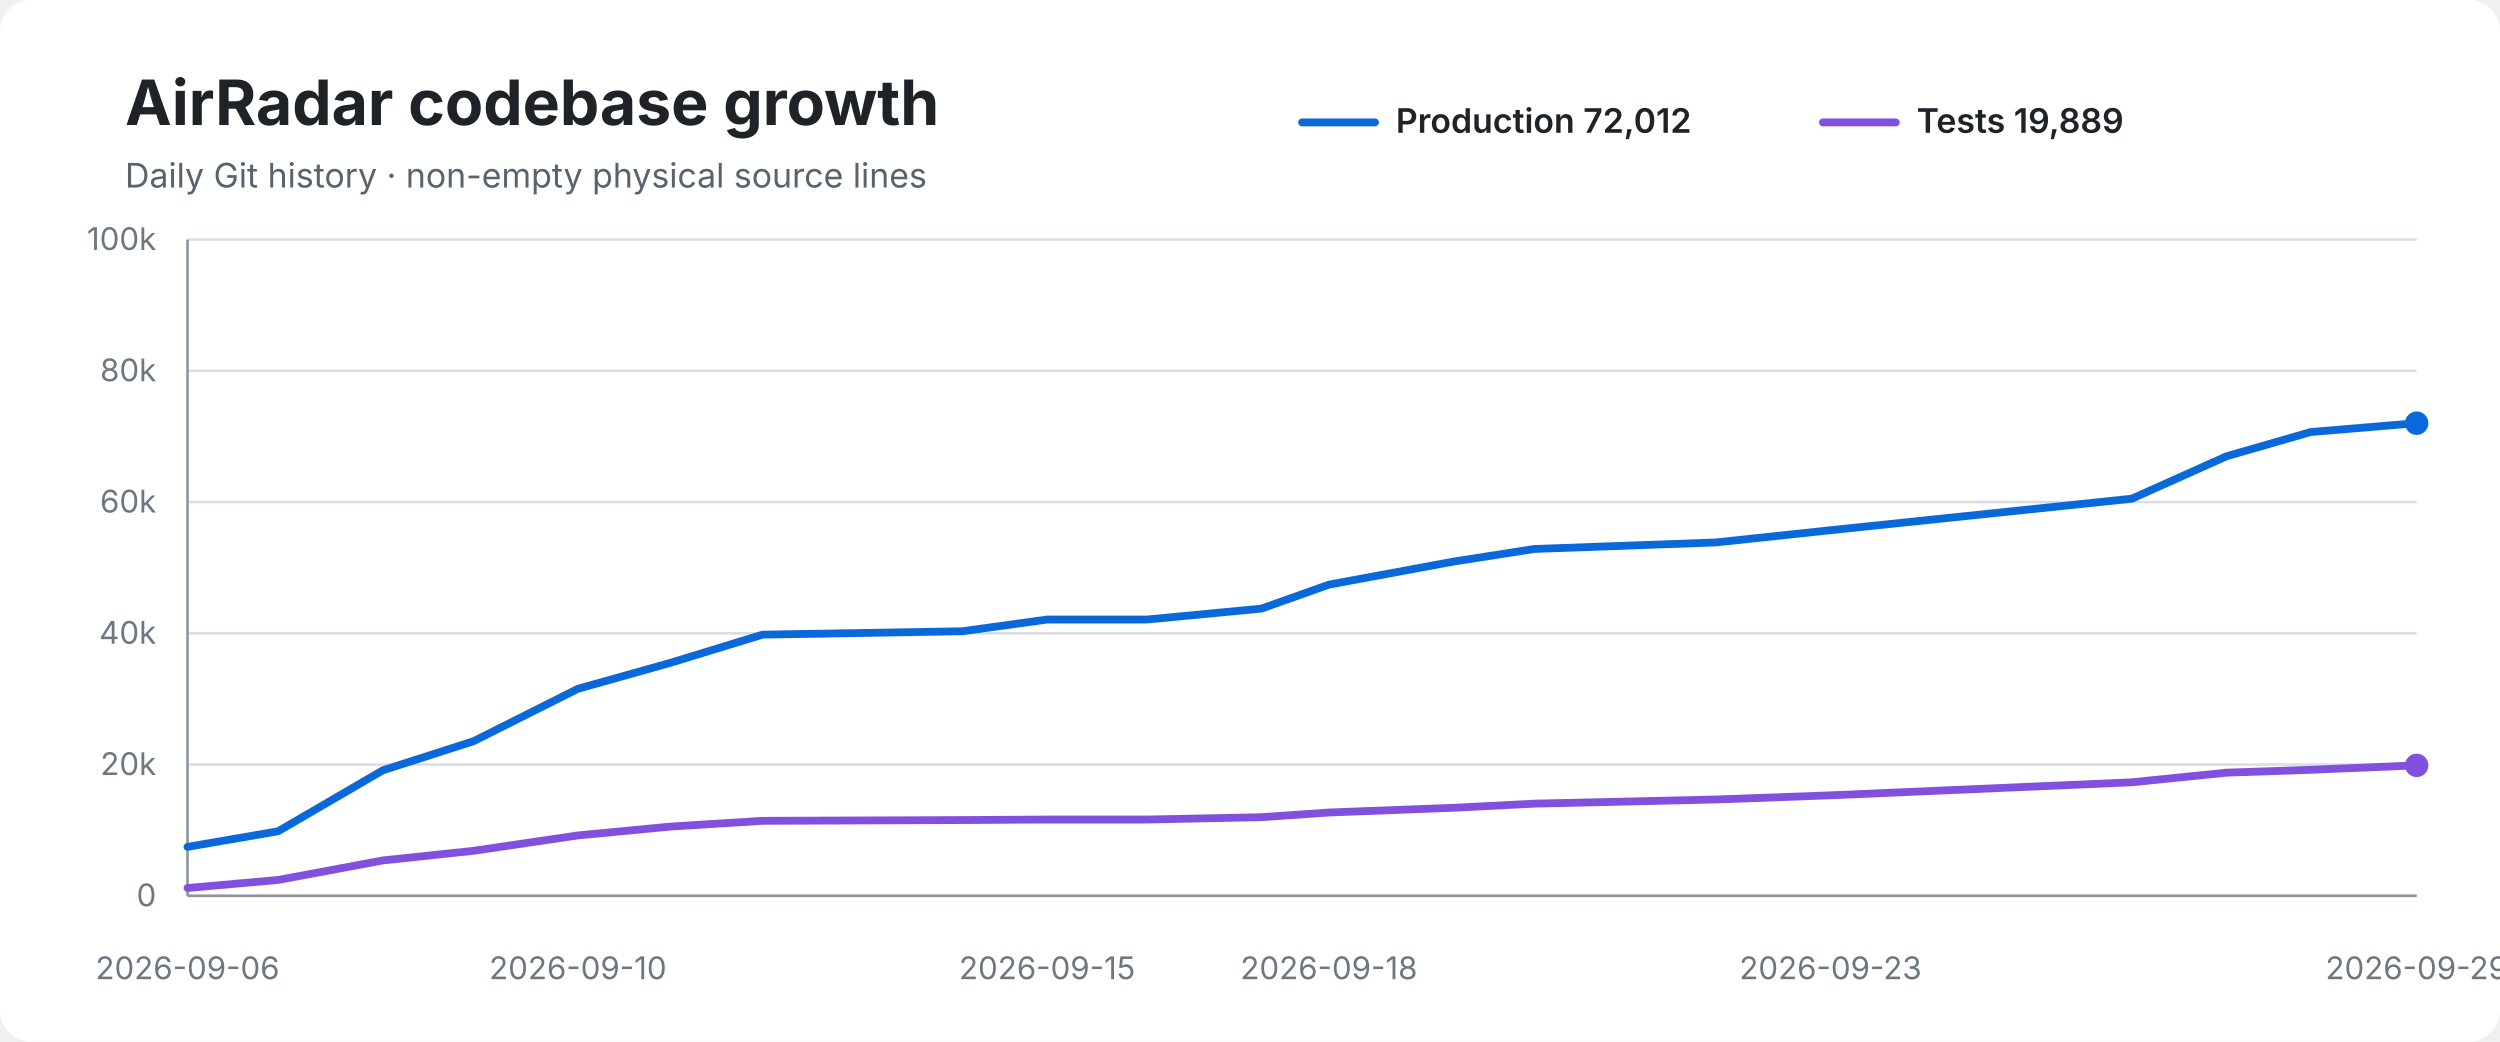
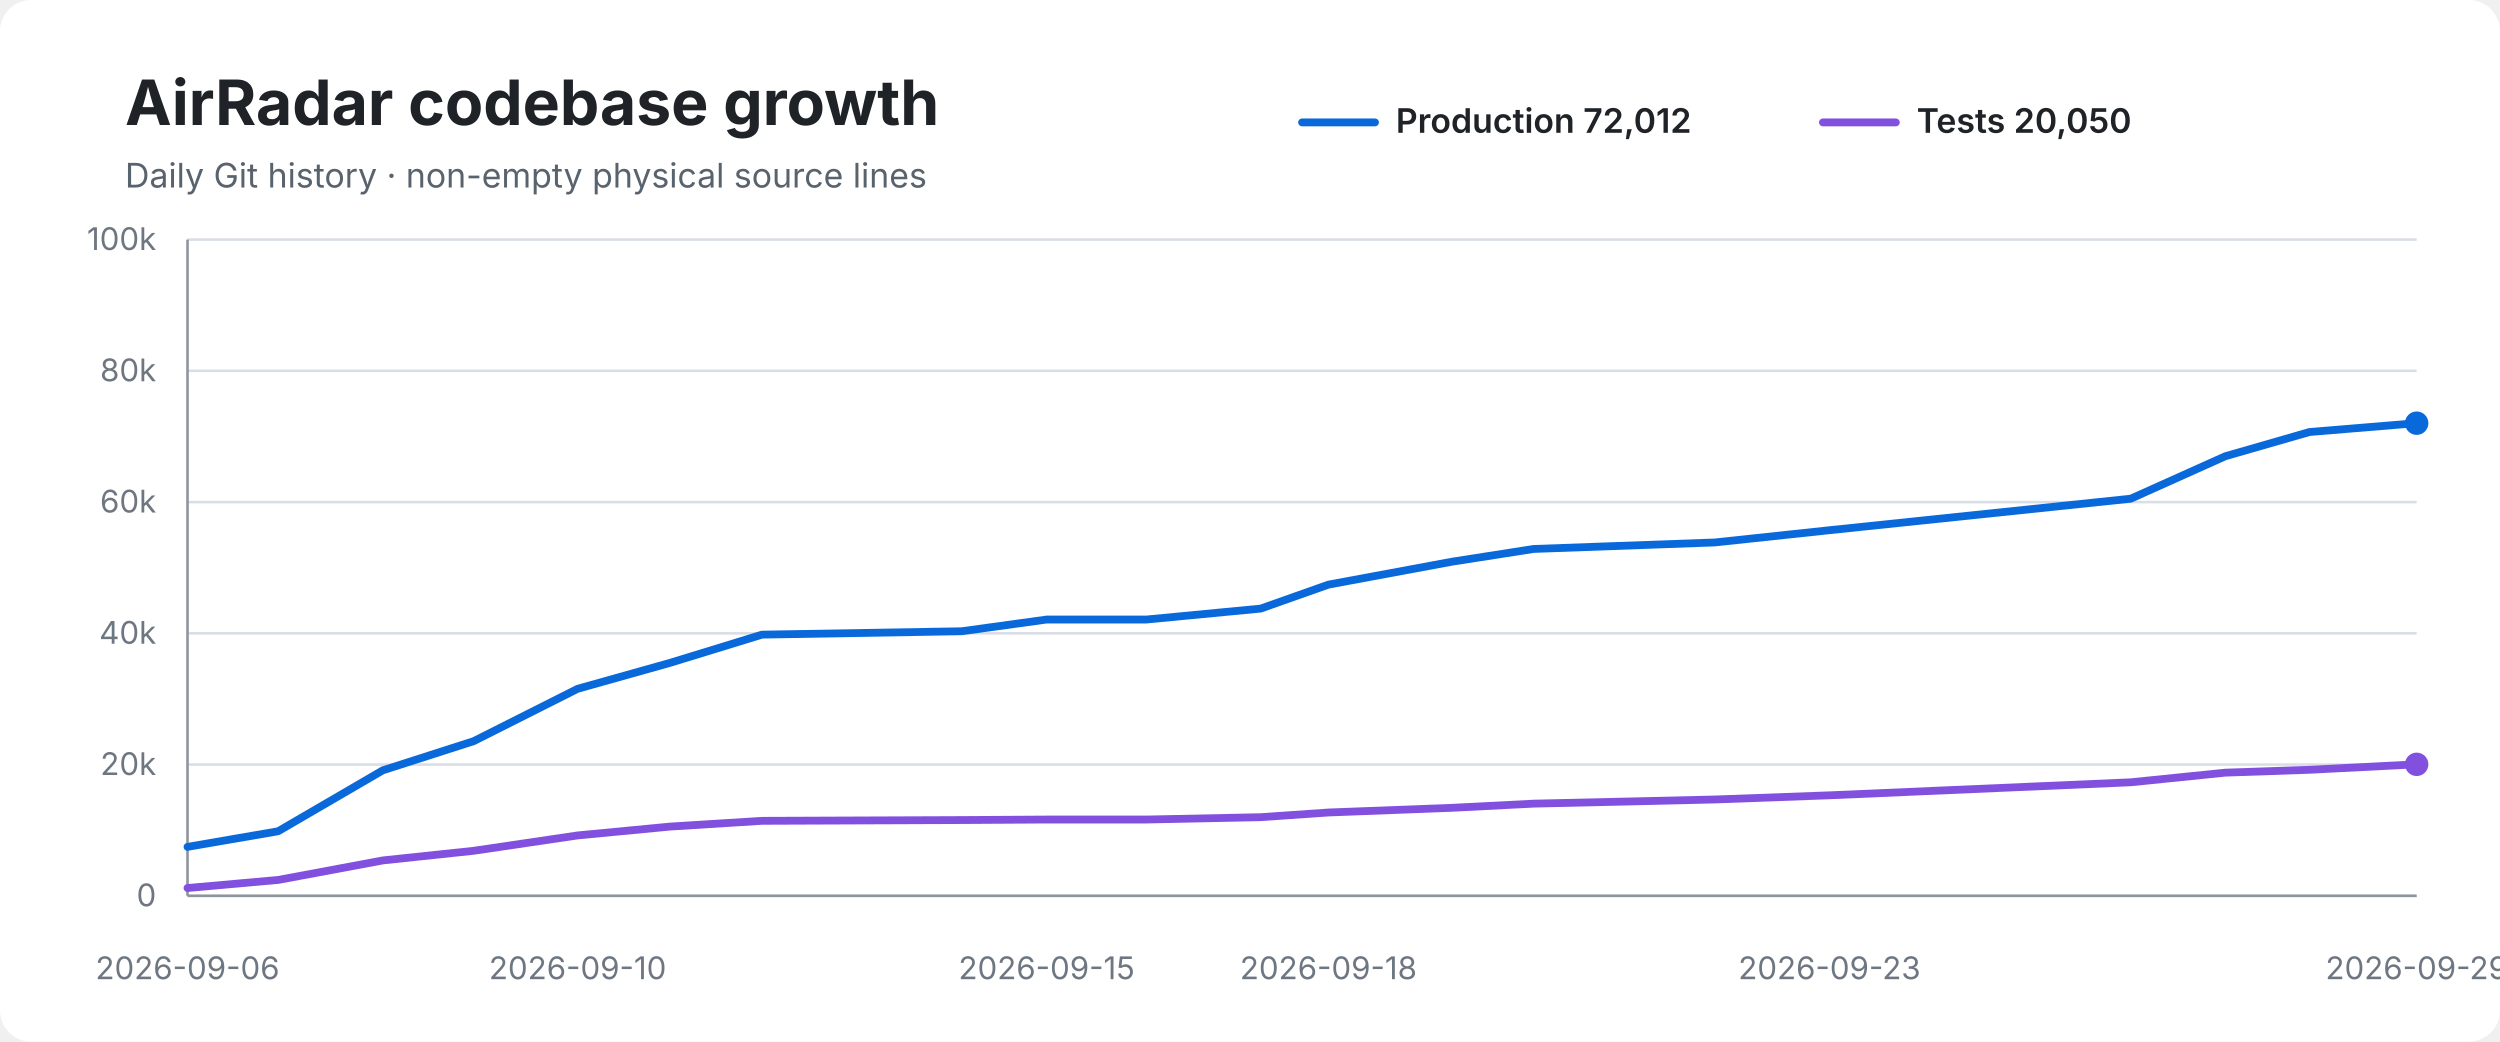
<svg xmlns="http://www.w3.org/2000/svg" width="960" height="400" viewBox="0 0 960 400" role="img" aria-labelledby="title desc">
  <rect width="100%" height="100%" rx="12" fill="#ffffff" />
  <text x="48" y="48" font-family="-apple-system,BlinkMacSystemFont,Segoe UI,sans-serif" font-size="24" font-weight="700" fill="#1f2328">AirRadar codebase growth</text>
  <text x="48" y="72" font-family="-apple-system,BlinkMacSystemFont,Segoe UI,sans-serif" font-size="13" fill="#59636e">Daily Git history · non-empty physical source lines</text>
  <line x1="500" y1="47" x2="528" y2="47" stroke="#0969da" stroke-width="3" stroke-linecap="round" />
  <text x="536" y="51" font-family="-apple-system,BlinkMacSystemFont,Segoe UI,sans-serif" font-size="13" font-weight="600" fill="#1f2328">Production 72,012</text>
  <line x1="700" y1="47" x2="728" y2="47" stroke="#8250df" stroke-width="3" stroke-linecap="round" />
-   <text x="736" y="51" font-family="-apple-system,BlinkMacSystemFont,Segoe UI,sans-serif" font-size="13" font-weight="600" fill="#1f2328">Tests 19,889</text>
+   <text x="736" y="51" font-family="-apple-system,BlinkMacSystemFont,Segoe UI,sans-serif" font-size="13" font-weight="600" fill="#1f2328">Tests 20,050</text>
  <line x1="72" y1="92.0" x2="928" y2="92.0" stroke="#d8dee4" stroke-width="1" />
  <text x="60" y="96.0" text-anchor="end" font-family="-apple-system,BlinkMacSystemFont,Segoe UI,sans-serif" font-size="12" fill="#6e7781">100k</text>
  <line x1="72" y1="142.4" x2="928" y2="142.4" stroke="#d8dee4" stroke-width="1" />
  <text x="60" y="146.4" text-anchor="end" font-family="-apple-system,BlinkMacSystemFont,Segoe UI,sans-serif" font-size="12" fill="#6e7781">80k</text>
  <line x1="72" y1="192.8" x2="928" y2="192.8" stroke="#d8dee4" stroke-width="1" />
  <text x="60" y="196.8" text-anchor="end" font-family="-apple-system,BlinkMacSystemFont,Segoe UI,sans-serif" font-size="12" fill="#6e7781">60k</text>
  <line x1="72" y1="243.2" x2="928" y2="243.2" stroke="#d8dee4" stroke-width="1" />
  <text x="60" y="247.2" text-anchor="end" font-family="-apple-system,BlinkMacSystemFont,Segoe UI,sans-serif" font-size="12" fill="#6e7781">40k</text>
  <line x1="72" y1="293.6" x2="928" y2="293.6" stroke="#d8dee4" stroke-width="1" />
  <text x="60" y="297.6" text-anchor="end" font-family="-apple-system,BlinkMacSystemFont,Segoe UI,sans-serif" font-size="12" fill="#6e7781">20k</text>
  <line x1="72" y1="344.0" x2="928" y2="344.0" stroke="#d8dee4" stroke-width="1" />
  <text x="60" y="348.0" text-anchor="end" font-family="-apple-system,BlinkMacSystemFont,Segoe UI,sans-serif" font-size="12" fill="#6e7781">0</text>
  <line x1="72" y1="92" x2="72" y2="344" stroke="#8c959f" stroke-width="1" />
  <line x1="72" y1="344" x2="928" y2="344" stroke="#8c959f" stroke-width="1" />
-   <path d="M 72.0 325.2 L 106.8 319.2 L 147.0 295.8 L 181.9 284.6 L 221.9 264.5 L 257.5 254.5 L 292.8 243.7 L 369.5 242.4 L 402.1 237.9 L 440.4 237.9 L 484.4 233.7 L 510.3 224.5 L 557.8 215.7 L 589.2 210.8 L 658.8 208.3 L 702.9 203.6 L 818.6 191.5 L 855.0 175.2 L 887.3 165.9 L 928.0 162.5" fill="none" stroke="#0969da" stroke-width="3" stroke-linecap="round" stroke-linejoin="round" />
-   <path d="M 72.0 341.0 L 106.8 337.9 L 147.0 330.4 L 181.9 326.7 L 221.9 320.8 L 257.5 317.4 L 292.8 315.2 L 369.5 314.9 L 402.1 314.7 L 440.4 314.7 L 484.4 313.8 L 510.3 312.0 L 557.8 310.2 L 589.2 308.6 L 658.8 307.0 L 702.9 305.4 L 818.6 300.4 L 855.0 296.7 L 887.3 295.6 L 928.0 293.9" fill="none" stroke="#8250df" stroke-width="3" stroke-linecap="round" stroke-linejoin="round" />
+   <path d="M 72.0 325.2 L 106.8 319.2 L 147.0 295.8 L 181.9 284.6 L 221.8 264.5 L 257.4 254.5 L 292.6 243.7 L 369.3 242.4 L 401.9 237.9 L 440.2 237.9 L 484.1 233.7 L 510.1 224.5 L 557.5 215.7 L 588.9 210.8 L 658.5 208.3 L 702.5 203.6 L 818.2 191.5 L 854.5 175.2 L 886.8 165.9 L 928.0 162.5" fill="none" stroke="#0969da" stroke-width="3" stroke-linecap="round" stroke-linejoin="round" />
+   <path d="M 72.0 341.0 L 106.8 337.9 L 147.0 330.4 L 181.9 326.7 L 221.8 320.8 L 257.4 317.4 L 292.6 315.2 L 369.3 314.9 L 401.9 314.7 L 440.2 314.7 L 484.1 313.8 L 510.1 312.0 L 557.5 310.2 L 588.9 308.6 L 658.5 307.0 L 702.5 305.4 L 818.2 300.4 L 854.5 296.7 L 886.8 295.6 L 928.0 293.5" fill="none" stroke="#8250df" stroke-width="3" stroke-linecap="round" stroke-linejoin="round" />
  <circle cx="928.0" cy="162.5" r="4.5" fill="#0969da" />
-   <circle cx="928.0" cy="293.9" r="4.5" fill="#8250df" />
+   <circle cx="928.0" cy="293.5" r="4.5" fill="#8250df" />
  <text x="72.0" y="376" text-anchor="middle" font-family="-apple-system,BlinkMacSystemFont,Segoe UI,sans-serif" font-size="12" fill="#6e7781">2026-09-06</text>
-   <text x="221.9" y="376" text-anchor="middle" font-family="-apple-system,BlinkMacSystemFont,Segoe UI,sans-serif" font-size="12" fill="#6e7781">2026-09-10</text>
-   <text x="402.1" y="376" text-anchor="middle" font-family="-apple-system,BlinkMacSystemFont,Segoe UI,sans-serif" font-size="12" fill="#6e7781">2026-09-15</text>
-   <text x="510.3" y="376" text-anchor="middle" font-family="-apple-system,BlinkMacSystemFont,Segoe UI,sans-serif" font-size="12" fill="#6e7781">2026-09-18</text>
-   <text x="702.9" y="376" text-anchor="middle" font-family="-apple-system,BlinkMacSystemFont,Segoe UI,sans-serif" font-size="12" fill="#6e7781">2026-09-23</text>
+   <text x="221.8" y="376" text-anchor="middle" font-family="-apple-system,BlinkMacSystemFont,Segoe UI,sans-serif" font-size="12" fill="#6e7781">2026-09-10</text>
+   <text x="401.9" y="376" text-anchor="middle" font-family="-apple-system,BlinkMacSystemFont,Segoe UI,sans-serif" font-size="12" fill="#6e7781">2026-09-15</text>
+   <text x="510.1" y="376" text-anchor="middle" font-family="-apple-system,BlinkMacSystemFont,Segoe UI,sans-serif" font-size="12" fill="#6e7781">2026-09-18</text>
+   <text x="702.5" y="376" text-anchor="middle" font-family="-apple-system,BlinkMacSystemFont,Segoe UI,sans-serif" font-size="12" fill="#6e7781">2026-09-23</text>
  <text x="928.0" y="376" text-anchor="middle" font-family="-apple-system,BlinkMacSystemFont,Segoe UI,sans-serif" font-size="12" fill="#6e7781">2026-09-29</text>
</svg>
